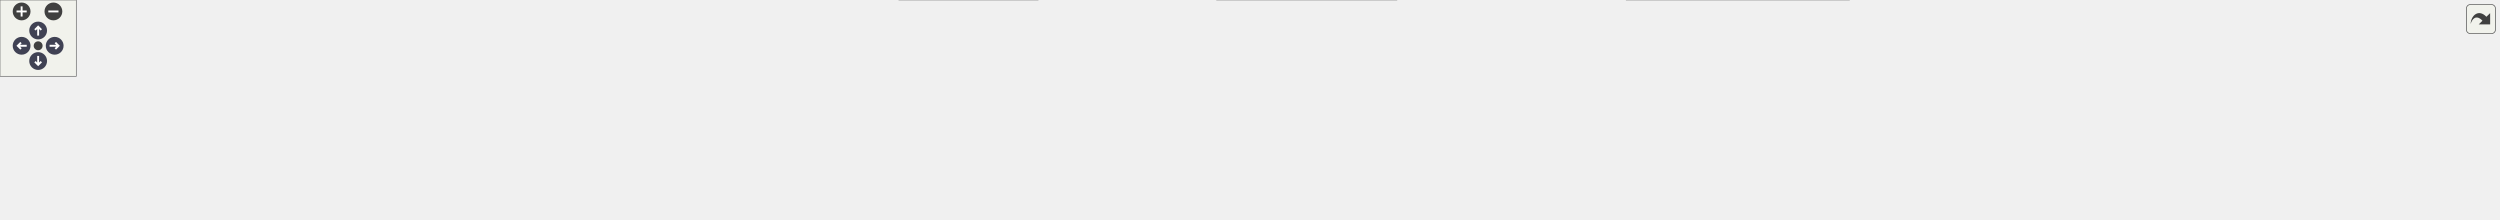
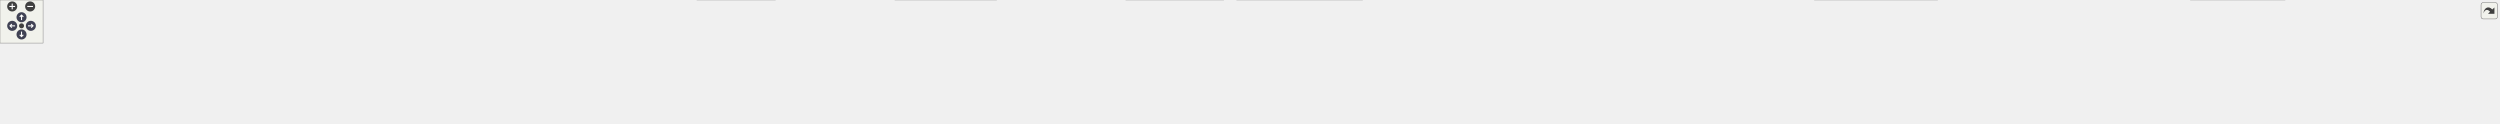
<svg xmlns="http://www.w3.org/2000/svg" xmlns:xlink="http://www.w3.org/1999/xlink" id="main" version="1.1" xml:space="preserve">
  <style type="text/css">
.node, .edge {opacity: 0.7;}
.node.selected, .edge.selected {opacity: 1;}
.edge:hover path { stroke: red; }
.edge:hover polygon { stroke: red; fill: red; }
</style>
  <defs>
    <circle id="rim" cx="0" cy="0" r="7" />
    <circle id="rim2" cx="0" cy="0" r="3.5" />
    <g id="zoomPlus">
      <use xlink:href="#rim" fill="#404040">
        <set attributeName="fill" to="#808080" begin="zoomplus.mouseover" end="zoomplus.mouseout" />
      </use>
      <path d="M-4,0h8M0,-4v8" fill="none" stroke="white" stroke-width="1.5" pointer-events="none" />
    </g>
    <g id="zoomMin">
      <use xlink:href="#rim" fill="#404040">
        <set attributeName="fill" to="#808080" begin="zoomminus.mouseover" end="zoomminus.mouseout" />
      </use>
      <path d="M-4,0h8" fill="none" stroke="white" stroke-width="1.5" pointer-events="none" />
    </g>
    <g id="arrowUp" transform="translate(30 24)">
      <use xlink:href="#rim" />
      <path pointer-events="none" fill="none" stroke="white" stroke-width="1.5" d="M0,-3.0v7 M-2.5,-0.5L0,-3.0L2.5,-0.5" />
    </g>
    <g id="arrowRight" transform="rotate(90) translate(36 -43)">
      <use xlink:href="#rim" />
      <path pointer-events="none" fill="none" stroke="white" stroke-width="1.5" d="M0,-3.0v7 M-2.5,-0.5L0,-3.0L2.5,-0.5" />
    </g>
    <g id="arrowDown" transform="rotate(180) translate(-30 -48)">
      <use xlink:href="#rim" />
      <path pointer-events="none" fill="none" stroke="white" stroke-width="1.5" d="M0,-3.0v7 M-2.5,-0.5L0,-3.0L2.5,-0.5" />
    </g>
    <g id="arrowLeft" transform="rotate(270) translate(-36 17)">
      <use xlink:href="#rim" />
      <path pointer-events="none" fill="none" stroke="white" stroke-width="1.5" d="M0,-3.0v7 M-2.5,-0.5L0,-3.0L2.5,-0.5" />
    </g>
    <g id="resetDef">
      <use xlink:href="#rim2" fill="#404040">
        <set attributeName="fill" to="#808080" begin="reset.mouseover" end="reset.mouseout" />
      </use>
    </g>
  </defs>
  <svg id="graph" class="graph">
    <g id="viewport">
      <g id="Node000001" class="node">
        <g id="a_Node000001">
          <a xlink:title=" ">
-             <polygon fill="#999999" stroke="#666666" points="961.75,-112 811.5,-112 811.5,-68 961.75,-68 961.75,-112" />
-             <text text-anchor="start" x="819.5" y="-98.5" font-family="Helvetica,sans-Serif" font-size="10.00">src/test/java/fr/softsf</text>
-             <text text-anchor="start" x="819.5" y="-86.5" font-family="Helvetica,sans-Serif" font-size="10.00">/canscan/service/GenerateAnd</text>
-             <text text-anchor="middle" x="886.62" y="-74.5" font-family="Helvetica,sans-Serif" font-size="10.00">SaveServiceUTest.java</text>
+             <polygon fill="#999999" stroke="#666666" points="1632.75,-112 1482.5,-112 1482.5,-68 1632.75,-68 1632.75,-112" />
+             <text text-anchor="start" x="1490.5" y="-98.5" font-family="Helvetica,sans-Serif" font-size="10.00">src/test/java/fr/softsf</text>
+             <text text-anchor="start" x="1490.5" y="-86.5" font-family="Helvetica,sans-Serif" font-size="10.00">/canscan/service/GenerateAnd</text>
+             <text text-anchor="middle" x="1557.62" y="-74.5" font-family="Helvetica,sans-Serif" font-size="10.00">SaveServiceUTest.java</text>
          </a>
        </g>
      </g>
      <g id="Node000002" class="node">
        <g id="a_Node000002">
          <a xlink:title=" ">
            <polygon fill="#e0e0e0" stroke="#999999" points="63.25,-26 0,-26 0,-6 63.25,-6 63.25,-26" />
            <text text-anchor="middle" x="31.62" y="-12.5" font-family="Helvetica,sans-Serif" font-size="10.00">java.io.File</text>
          </a>
        </g>
      </g>
      <g id="edge1_Node000001_Node000002" class="edge">
        <g id="a_edge1_Node000001_Node000002">
          <a xlink:title=" ">
-             <path fill="none" stroke="#63b8ff" d="M811.28,-86.43C637.42,-80.05 212.38,-61.83 72.62,-32 70,-31.44 67.31,-30.75 64.64,-29.97" />
-             <polygon fill="#63b8ff" stroke="#63b8ff" points="65.88,-26.69 55.28,-26.89 63.69,-33.34 65.88,-26.69" />
+             <path fill="none" stroke="#63b8ff" d="M1482.43,-89.28C1219.99,-89.78 345.77,-87.16 71.62,-32 68.99,-31.47 66.29,-30.79 63.61,-30.01" />
+             <polygon fill="#63b8ff" stroke="#63b8ff" points="64.87,-26.74 54.28,-26.88 62.64,-33.38 64.87,-26.74" />
          </a>
        </g>
      </g>
      <g id="Node000003" class="node">
        <g id="a_Node000003">
          <a xlink:title=" ">
-             <polygon fill="#e0e0e0" stroke="#999999" points="209.88,-26 81.38,-26 81.38,-6 209.88,-6 209.88,-26" />
-             <text text-anchor="middle" x="145.62" y="-12.5" font-family="Helvetica,sans-Serif" font-size="10.00">javax.swing.JFileChooser</text>
+             <polygon fill="#e0e0e0" stroke="#999999" points="182.38,-26 80.88,-26 80.88,-6 182.38,-6 182.38,-26" />
+             <text text-anchor="middle" x="131.62" y="-12.5" font-family="Helvetica,sans-Serif" font-size="10.00">java.io.IOException</text>
          </a>
        </g>
      </g>
      <g id="edge2_Node000001_Node000003" class="edge">
        <g id="a_edge2_Node000001_Node000003">
          <a xlink:title=" ">
-             <path fill="none" stroke="#63b8ff" d="M811.16,-85.46C687.05,-78.98 432.3,-62.96 218.62,-32 212.14,-31.06 205.37,-29.91 198.68,-28.66" />
-             <polygon fill="#63b8ff" stroke="#63b8ff" points="199.52,-25.26 189.04,-26.78 198.19,-32.13 199.52,-25.26" />
+             <path fill="none" stroke="#63b8ff" d="M1482.3,-87.87C1234.17,-83.84 443.88,-68.41 191.62,-32 186.32,-31.24 180.81,-30.2 175.37,-29.03" />
+             <polygon fill="#63b8ff" stroke="#63b8ff" points="176.4,-25.67 165.87,-26.81 174.82,-32.49 176.4,-25.67" />
          </a>
        </g>
      </g>
      <g id="Node000004" class="node">
        <g id="a_Node000004">
          <a xlink:title=" ">
-             <polygon fill="#e0e0e0" stroke="#999999" points="377.38,-26 227.88,-26 227.88,-6 377.38,-6 377.38,-26" />
-             <text text-anchor="middle" x="302.62" y="-12.5" font-family="Helvetica,sans-Serif" font-size="10.00">org.junit.jupiter.api.BeforeEach</text>
+             <polygon fill="#e0e0e0" stroke="#999999" points="328.88,-26 200.38,-26 200.38,-6 328.88,-6 328.88,-26" />
+             <text text-anchor="middle" x="264.62" y="-12.5" font-family="Helvetica,sans-Serif" font-size="10.00">javax.swing.JFileChooser</text>
          </a>
        </g>
      </g>
      <g id="edge3_Node000001_Node000004" class="edge">
        <g id="a_edge3_Node000001_Node000004">
          <a xlink:title=" ">
-             <path fill="none" stroke="#63b8ff" d="M811.04,-81.89C712.96,-72.31 536.62,-53.92 386.62,-32 379.24,-30.92 371.51,-29.68 363.85,-28.4" />
-             <polygon fill="#63b8ff" stroke="#63b8ff" points="364.67,-24.99 354.22,-26.74 363.49,-31.89 364.67,-24.99" />
+             <path fill="none" stroke="#63b8ff" d="M1482.31,-89.55C1290.52,-90.08 768.4,-85.99 337.62,-32 330.63,-31.12 323.31,-29.94 316.12,-28.62" />
+             <polygon fill="#63b8ff" stroke="#63b8ff" points="316.95,-25.22 306.47,-26.75 315.62,-32.09 316.95,-25.22" />
          </a>
        </g>
      </g>
      <g id="Node000005" class="node">
        <g id="a_Node000005">
          <a xlink:title=" ">
-             <polygon fill="#e0e0e0" stroke="#999999" points="553.5,-26 395.75,-26 395.75,-6 553.5,-6 553.5,-26" />
-             <text text-anchor="middle" x="474.62" y="-12.5" font-family="Helvetica,sans-Serif" font-size="10.00">org.junit.jupiter.api.DisplayName</text>
+             <polygon fill="#e0e0e0" stroke="#999999" points="474.12,-26 347.12,-26 347.12,-6 474.12,-6 474.12,-26" />
+             <text text-anchor="middle" x="410.62" y="-12.5" font-family="Helvetica,sans-Serif" font-size="10.00">javax.swing.JOptionPane</text>
          </a>
        </g>
      </g>
      <g id="edge4_Node000001_Node000005" class="edge">
        <g id="a_edge4_Node000001_Node000005">
          <a xlink:title=" ">
-             <path fill="none" stroke="#63b8ff" d="M811.06,-75.79C733.28,-62.2 613.36,-41.24 539.67,-28.37" />
-             <polygon fill="#63b8ff" stroke="#63b8ff" points="540.64,-24.98 530.19,-26.71 539.44,-31.88 540.64,-24.98" />
+             <path fill="none" stroke="#63b8ff" d="M1482,-88.94C1305.96,-87.94 855.38,-80.42 482.62,-32 475.89,-31.13 468.85,-29.97 461.92,-28.68" />
+             <polygon fill="#63b8ff" stroke="#63b8ff" points="462.78,-25.28 452.29,-26.79 461.43,-32.15 462.78,-25.28" />
          </a>
        </g>
      </g>
      <g id="Node000006" class="node">
        <g id="a_Node000006">
          <a xlink:title=" ">
-             <polygon fill="#e0e0e0" stroke="#999999" points="689.25,-26 572,-26 572,-6 689.25,-6 689.25,-26" />
-             <text text-anchor="middle" x="630.62" y="-12.5" font-family="Helvetica,sans-Serif" font-size="10.00">org.junit.jupiter.api.Test</text>
+             <polygon fill="#e0e0e0" stroke="#999999" points="641.38,-26 491.88,-26 491.88,-6 641.38,-6 641.38,-26" />
+             <text text-anchor="middle" x="566.62" y="-12.5" font-family="Helvetica,sans-Serif" font-size="10.00">org.junit.jupiter.api.BeforeEach</text>
          </a>
        </g>
      </g>
      <g id="edge5_Node000001_Node000006" class="edge">
        <g id="a_edge5_Node000001_Node000006">
          <a xlink:title=" ">
-             <path fill="none" stroke="#63b8ff" d="M811.2,-67.79C766.96,-55.34 712.58,-40.05 675.12,-29.51" />
-             <polygon fill="#63b8ff" stroke="#63b8ff" points="676.1,-26.15 665.52,-26.82 674.2,-32.89 676.1,-26.15" />
+             <path fill="none" stroke="#63b8ff" d="M1482.11,-87.16C1326.21,-82.73 957.65,-68.94 650.62,-32 642.34,-31 633.64,-29.72 625.1,-28.32" />
+             <polygon fill="#63b8ff" stroke="#63b8ff" points="625.95,-24.92 615.51,-26.69 624.78,-31.82 625.95,-24.92" />
          </a>
        </g>
      </g>
      <g id="Node000007" class="node">
        <g id="a_Node000007">
          <a xlink:title=" ">
-             <polygon fill="#e0e0e0" stroke="#999999" points="816.12,-32 707.12,-32 707.12,0 816.12,0 816.12,-32" />
-             <text text-anchor="start" x="715.12" y="-18.5" font-family="Helvetica,sans-Serif" font-size="10.00">org.junit.jupiter.api.io.</text>
-             <text text-anchor="middle" x="761.62" y="-6.5" font-family="Helvetica,sans-Serif" font-size="10.00">TempDir</text>
+             <polygon fill="#e0e0e0" stroke="#999999" points="817.5,-26 659.75,-26 659.75,-6 817.5,-6 817.5,-26" />
+             <text text-anchor="middle" x="738.62" y="-12.5" font-family="Helvetica,sans-Serif" font-size="10.00">org.junit.jupiter.api.DisplayName</text>
          </a>
        </g>
      </g>
      <g id="edge6_Node000001_Node000007" class="edge">
        <g id="a_edge6_Node000001_Node000007">
          <a xlink:title=" ">
-             <path fill="none" stroke="#63b8ff" d="M849.46,-67.59C833.25,-58.26 814.3,-47.34 798.16,-38.05" />
-             <polygon fill="#63b8ff" stroke="#63b8ff" points="800.25,-35.21 789.84,-33.25 796.76,-41.28 800.25,-35.21" />
+             <path fill="none" stroke="#63b8ff" d="M1482.16,-85.39C1349.29,-78.51 1065.07,-61.56 826.62,-32 818.18,-30.95 809.3,-29.66 800.57,-28.29" />
+             <polygon fill="#63b8ff" stroke="#63b8ff" points="801.16,-24.84 790.72,-26.68 800.03,-31.74 801.16,-24.84" />
          </a>
        </g>
      </g>
      <g id="Node000008" class="node">
        <g id="a_Node000008">
          <a xlink:title=" ">
-             <polygon fill="#e0e0e0" stroke="#999999" points="938.88,-26 834.38,-26 834.38,-6 938.88,-6 938.88,-26" />
-             <text text-anchor="middle" x="886.62" y="-12.5" font-family="Helvetica,sans-Serif" font-size="10.00">org.mockito.Mockito</text>
+             <polygon fill="#e0e0e0" stroke="#999999" points="953.25,-26 836,-26 836,-6 953.25,-6 953.25,-26" />
+             <text text-anchor="middle" x="894.62" y="-12.5" font-family="Helvetica,sans-Serif" font-size="10.00">org.junit.jupiter.api.Test</text>
          </a>
        </g>
      </g>
      <g id="edge7_Node000001_Node000008" class="edge">
        <g id="a_edge7_Node000001_Node000008">
          <a xlink:title=" ">
-             <path fill="none" stroke="#63b8ff" d="M886.62,-67.79C886.62,-58.32 886.62,-47.2 886.62,-37.78" />
-             <polygon fill="#63b8ff" stroke="#63b8ff" points="890.13,-37.82 886.63,-27.82 883.13,-37.82 890.13,-37.82" />
+             <path fill="none" stroke="#63b8ff" d="M1482.45,-84.83C1369.04,-77.86 1147.68,-61.61 961.62,-32 955.96,-31.1 950.05,-30.01 944.2,-28.82" />
+             <polygon fill="#63b8ff" stroke="#63b8ff" points="945.07,-25.43 934.57,-26.79 943.62,-32.28 945.07,-25.43" />
          </a>
        </g>
      </g>
      <g id="Node000009" class="node">
        <g id="a_Node000009">
          <a xlink:title=" ">
-             <polygon fill="#e0e0e0" stroke="#999999" points="1098.25,-32 957,-32 957,0 1098.25,0 1098.25,-32" />
-             <text text-anchor="start" x="965" y="-18.5" font-family="Helvetica,sans-Serif" font-size="10.00">fr.softsf.canscan.ui.Encoded</text>
-             <text text-anchor="middle" x="1027.62" y="-6.5" font-family="Helvetica,sans-Serif" font-size="10.00">Image</text>
+             <polygon fill="#e0e0e0" stroke="#999999" points="1080.12,-32 971.12,-32 971.12,0 1080.12,0 1080.12,-32" />
+             <text text-anchor="start" x="979.12" y="-18.5" font-family="Helvetica,sans-Serif" font-size="10.00">org.junit.jupiter.api.io.</text>
+             <text text-anchor="middle" x="1025.62" y="-6.5" font-family="Helvetica,sans-Serif" font-size="10.00">TempDir</text>
          </a>
        </g>
      </g>
      <g id="edge8_Node000001_Node000009" class="edge">
        <g id="a_edge8_Node000001_Node000009">
          <a xlink:title=" ">
-             <path fill="none" stroke="#63b8ff" d="M928.55,-67.59C947.09,-58.12 968.81,-47.03 987.18,-37.65" />
-             <polygon fill="#63b8ff" stroke="#63b8ff" points="988.62,-40.85 995.93,-33.18 985.43,-34.61 988.62,-40.85" />
+             <path fill="none" stroke="#63b8ff" d="M1482.27,-82.37C1391.83,-73.85 1235.43,-57.3 1091.57,-32.22" />
+             <polygon fill="#63b8ff" stroke="#63b8ff" points="1092.3,-28.79 1081.85,-30.5 1091.09,-35.69 1092.3,-28.79" />
          </a>
        </g>
      </g>
      <g id="Node000010" class="node">
        <g id="a_Node000010">
          <a xlink:title=" ">
-             <polygon fill="#e0e0e0" stroke="#999999" points="1260.75,-26 1116.5,-26 1116.5,-6 1260.75,-6 1260.75,-26" />
-             <text text-anchor="middle" x="1188.62" y="-12.5" font-family="Helvetica,sans-Serif" font-size="10.00">fr.softsf.canscan.ui.MyPopup</text>
+             <polygon fill="#e0e0e0" stroke="#999999" points="1228.62,-26 1098.62,-26 1098.62,-6 1228.62,-6 1228.62,-26" />
+             <text text-anchor="middle" x="1163.62" y="-12.5" font-family="Helvetica,sans-Serif" font-size="10.00">org.mockito.MockedStatic</text>
          </a>
        </g>
      </g>
      <g id="edge9_Node000001_Node000010" class="edge">
        <g id="a_edge9_Node000001_Node000010">
          <a xlink:title=" ">
-             <path fill="none" stroke="#63b8ff" d="M962.05,-71.02C1016.88,-57.94 1089.63,-40.6 1137.72,-29.14" />
-             <polygon fill="#63b8ff" stroke="#63b8ff" points="1138.4,-32.57 1147.32,-26.85 1136.78,-25.76 1138.4,-32.57" />
+             <path fill="none" stroke="#63b8ff" d="M1482.21,-76.09C1417.3,-64.85 1321.19,-47.91 1237.62,-32 1232.05,-30.94 1226.25,-29.81 1220.46,-28.66" />
+             <polygon fill="#63b8ff" stroke="#63b8ff" points="1221.36,-25.27 1210.87,-26.75 1219.99,-32.14 1221.36,-25.27" />
          </a>
        </g>
      </g>
      <g id="Node000011" class="node">
        <g id="a_Node000011">
          <a xlink:title=" ">
-             <polygon fill="#e0e0e0" stroke="#999999" points="1454.12,-32 1279.12,-32 1279.12,0 1454.12,0 1454.12,-32" />
-             <text text-anchor="start" x="1287.12" y="-18.5" font-family="Helvetica,sans-Serif" font-size="10.00">org.junit.jupiter.api.Assertions.assert</text>
-             <text text-anchor="middle" x="1366.62" y="-6.5" font-family="Helvetica,sans-Serif" font-size="10.00">Equals</text>
+             <polygon fill="#e0e0e0" stroke="#999999" points="1388.25,-32 1247,-32 1247,0 1388.25,0 1388.25,-32" />
+             <text text-anchor="start" x="1255" y="-18.5" font-family="Helvetica,sans-Serif" font-size="10.00">fr.softsf.canscan.ui.Encoded</text>
+             <text text-anchor="middle" x="1317.62" y="-6.5" font-family="Helvetica,sans-Serif" font-size="10.00">Image</text>
          </a>
        </g>
      </g>
      <g id="edge10_Node000001_Node000011" class="edge">
        <g id="a_edge10_Node000001_Node000011">
          <a xlink:title=" ">
-             <path fill="none" stroke="#63b8ff" d="M962.22,-77.88C1037,-66.85 1155.04,-49.36 1267.63,-32.3" />
-             <polygon fill="#63b8ff" stroke="#63b8ff" points="1268,-35.78 1277.36,-30.82 1266.95,-28.86 1268,-35.78" />
+             <path fill="none" stroke="#63b8ff" d="M1486.27,-67.59C1452.5,-57.46 1412.55,-45.48 1380.01,-35.72" />
+             <polygon fill="#63b8ff" stroke="#63b8ff" points="1381.31,-32.45 1370.73,-32.93 1379.3,-39.16 1381.31,-32.45" />
          </a>
        </g>
      </g>
      <g id="Node000012" class="node">
        <g id="a_Node000012">
          <a xlink:title=" ">
-             <polygon fill="#e0e0e0" stroke="#999999" points="1666.88,-26 1472.38,-26 1472.38,-6 1666.88,-6 1666.88,-26" />
-             <text text-anchor="middle" x="1569.62" y="-12.5" font-family="Helvetica,sans-Serif" font-size="10.00">org.junit.jupiter.api.Assertions.assertTrue</text>
+             <polygon fill="#e0e0e0" stroke="#999999" points="1550.75,-26 1406.5,-26 1406.5,-6 1550.75,-6 1550.75,-26" />
+             <text text-anchor="middle" x="1478.62" y="-12.5" font-family="Helvetica,sans-Serif" font-size="10.00">fr.softsf.canscan.ui.MyPopup</text>
          </a>
        </g>
      </g>
      <g id="edge11_Node000001_Node000012" class="edge">
        <g id="a_edge11_Node000001_Node000012">
          <a xlink:title=" ">
-             <path fill="none" stroke="#63b8ff" d="M961.89,-82.58C1072.14,-72.95 1283.98,-53.57 1463.62,-32 1473.65,-30.8 1484.2,-29.43 1494.59,-28.02" />
-             <polygon fill="#63b8ff" stroke="#63b8ff" points="1494.85,-31.51 1504.28,-26.68 1493.9,-24.58 1494.85,-31.51" />
+             <path fill="none" stroke="#63b8ff" d="M1534.35,-67.79C1522.54,-57.03 1508.4,-44.14 1497.31,-34.03" />
+             <polygon fill="#63b8ff" stroke="#63b8ff" points="1499.71,-31.48 1489.96,-27.33 1494.99,-36.65 1499.71,-31.48" />
          </a>
        </g>
      </g>
      <g id="Node000013" class="node">
        <g id="a_Node000013">
          <a xlink:title=" ">
-             <polygon fill="#e0e0e0" stroke="#999999" points="1816.38,-26 1684.88,-26 1684.88,-6 1816.38,-6 1816.38,-26" />
-             <text text-anchor="middle" x="1750.62" y="-12.5" font-family="Helvetica,sans-Serif" font-size="10.00">org.mockito.Mockito.mock</text>
+             <polygon fill="#e0e0e0" stroke="#999999" points="1704.62,-32 1568.62,-32 1568.62,0 1704.62,0 1704.62,-32" />
+             <text text-anchor="start" x="1576.62" y="-18.5" font-family="Helvetica,sans-Serif" font-size="10.00">fr.softsf.canscan.util.Frame</text>
+             <text text-anchor="middle" x="1636.62" y="-6.5" font-family="Helvetica,sans-Serif" font-size="10.00">Helper</text>
          </a>
        </g>
      </g>
      <g id="edge12_Node000001_Node000013" class="edge">
        <g id="a_edge12_Node000001_Node000013">
          <a xlink:title=" ">
-             <path fill="none" stroke="#63b8ff" d="M962.01,-86.7C1102.8,-81.7 1415.01,-67.33 1675.62,-32 1682.45,-31.07 1689.59,-29.91 1696.64,-28.64" />
-             <polygon fill="#63b8ff" stroke="#63b8ff" points="1697.28,-32.08 1706.46,-26.78 1695.98,-25.2 1697.28,-32.08" />
+             <path fill="none" stroke="#63b8ff" d="M1580.9,-67.79C1590.62,-58.93 1601.92,-48.63 1611.79,-39.63" />
+             <polygon fill="#63b8ff" stroke="#63b8ff" points="1613.88,-42.47 1618.91,-33.15 1609.16,-37.3 1613.88,-42.47" />
          </a>
        </g>
      </g>
      <g id="Node000014" class="node">
        <g id="a_Node000014">
          <a xlink:title=" ">
-             <polygon fill="#e0e0e0" stroke="#999999" points="1965,-26 1834.25,-26 1834.25,-6 1965,-6 1965,-26" />
-             <text text-anchor="middle" x="1899.62" y="-12.5" font-family="Helvetica,sans-Serif" font-size="10.00">org.mockito.Mockito.when</text>
+             <polygon fill="#e0e0e0" stroke="#999999" points="1898.12,-32 1723.12,-32 1723.12,0 1898.12,0 1898.12,-32" />
+             <text text-anchor="start" x="1731.12" y="-18.5" font-family="Helvetica,sans-Serif" font-size="10.00">org.junit.jupiter.api.Assertions.assert</text>
+             <text text-anchor="middle" x="1810.62" y="-6.5" font-family="Helvetica,sans-Serif" font-size="10.00">Equals</text>
          </a>
        </g>
      </g>
      <g id="edge13_Node000001_Node000014" class="edge">
        <g id="a_edge13_Node000001_Node000014">
          <a xlink:title=" ">
-             <path fill="none" stroke="#63b8ff" d="M962.12,-87.98C1122.04,-85.04 1506.41,-73.83 1825.62,-32 1832.62,-31.08 1839.94,-29.89 1847.15,-28.57" />
-             <polygon fill="#63b8ff" stroke="#63b8ff" points="1847.66,-32.04 1856.82,-26.72 1846.34,-25.17 1847.66,-32.04" />
+             <path fill="none" stroke="#63b8ff" d="M1632.85,-67.59C1668.6,-57.42 1710.93,-45.37 1745.31,-35.59" />
+             <polygon fill="#63b8ff" stroke="#63b8ff" points="1746.06,-39.01 1754.72,-32.91 1744.14,-32.28 1746.06,-39.01" />
+           </a>
+         </g>
+       </g>
+       <g id="Node000015" class="node">
+         <g id="a_Node000015">
+           <a xlink:title=" ">
+             <polygon fill="#e0e0e0" stroke="#999999" points="2108.75,-26 1916.5,-26 1916.5,-6 2108.75,-6 2108.75,-26" />
+             <text text-anchor="middle" x="2012.62" y="-12.5" font-family="Helvetica,sans-Serif" font-size="10.00">org.junit.jupiter.api.Assertions.assertNull</text>
+           </a>
+         </g>
+       </g>
+       <g id="edge14_Node000001_Node000015" class="edge">
+         <g id="a_edge14_Node000001_Node000015">
+           <a xlink:title=" ">
+             <path fill="none" stroke="#63b8ff" d="M1633.01,-77.07C1718.73,-63.51 1857.62,-41.53 1941.51,-28.25" />
+             <polygon fill="#63b8ff" stroke="#63b8ff" points="1941.9,-31.74 1951.23,-26.72 1940.8,-24.82 1941.9,-31.74" />
+           </a>
+         </g>
+       </g>
+       <g id="Node000016" class="node">
+         <g id="a_Node000016">
+           <a xlink:title=" ">
+             <polygon fill="#e0e0e0" stroke="#999999" points="2320.88,-26 2126.38,-26 2126.38,-6 2320.88,-6 2320.88,-26" />
+             <text text-anchor="middle" x="2223.62" y="-12.5" font-family="Helvetica,sans-Serif" font-size="10.00">org.junit.jupiter.api.Assertions.assertTrue</text>
+           </a>
+         </g>
+       </g>
+       <g id="edge15_Node000001_Node000016" class="edge">
+         <g id="a_edge15_Node000001_Node000016">
+           <a xlink:title=" ">
+             <path fill="none" stroke="#63b8ff" d="M1632.91,-82.28C1740.52,-72.46 1944.46,-53.06 2117.62,-32 2127.58,-30.79 2138.06,-29.42 2148.38,-28.02" />
+             <polygon fill="#63b8ff" stroke="#63b8ff" points="2148.57,-31.53 2158,-26.69 2147.61,-24.59 2148.57,-31.53" />
+           </a>
+         </g>
+       </g>
+       <g id="Node000017" class="node">
+         <g id="a_Node000017">
+           <a xlink:title=" ">
+             <polygon fill="#e0e0e0" stroke="#999999" points="2510.25,-26 2339,-26 2339,-6 2510.25,-6 2510.25,-26" />
+             <text text-anchor="middle" x="2424.62" y="-12.5" font-family="Helvetica,sans-Serif" font-size="10.00">org.mockito.ArgumentMatchers.any</text>
+           </a>
+         </g>
+       </g>
+       <g id="edge16_Node000001_Node000017" class="edge">
+         <g id="a_edge16_Node000001_Node000017">
+           <a xlink:title=" ">
+             <path fill="none" stroke="#63b8ff" d="M1633.16,-85.51C1771.59,-78.64 2075.14,-61.43 2329.62,-32 2338.98,-30.92 2348.83,-29.58 2358.5,-28.16" />
+             <polygon fill="#63b8ff" stroke="#63b8ff" points="2358.86,-31.65 2368.23,-26.69 2357.82,-24.73 2358.86,-31.65" />
+           </a>
+         </g>
+       </g>
+       <g id="Node000018" class="node">
+         <g id="a_Node000018">
+           <a xlink:title=" ">
+             <polygon fill="#e0e0e0" stroke="#999999" points="2699.25,-32 2528,-32 2528,0 2699.25,0 2699.25,-32" />
+             <text text-anchor="start" x="2536" y="-18.5" font-family="Helvetica,sans-Serif" font-size="10.00">org.mockito.ArgumentMatchers.any</text>
+             <text text-anchor="middle" x="2613.62" y="-6.5" font-family="Helvetica,sans-Serif" font-size="10.00">String</text>
+           </a>
+         </g>
+       </g>
+       <g id="edge17_Node000001_Node000018" class="edge">
+         <g id="a_edge17_Node000001_Node000018">
+           <a xlink:title=" ">
+             <path fill="none" stroke="#63b8ff" d="M1632.99,-87.07C1793.61,-82.42 2181.68,-68.24 2516.23,-32.31" />
+             <polygon fill="#63b8ff" stroke="#63b8ff" points="2516.54,-35.8 2526.11,-31.24 2515.79,-28.84 2516.54,-35.8" />
+           </a>
+         </g>
+       </g>
+       <g id="Node000019" class="node">
+         <g id="a_Node000019">
+           <a xlink:title=" ">
+             <polygon fill="#e0e0e0" stroke="#999999" points="2883.62,-26 2717.62,-26 2717.62,-6 2883.62,-6 2883.62,-26" />
+             <text text-anchor="middle" x="2800.62" y="-12.5" font-family="Helvetica,sans-Serif" font-size="10.00">org.mockito.ArgumentMatchers.eq</text>
+           </a>
+         </g>
+       </g>
+       <g id="edge18_Node000001_Node000019" class="edge">
+         <g id="a_edge18_Node000001_Node000019">
+           <a xlink:title=" ">
+             <path fill="none" stroke="#63b8ff" d="M1632.93,-88.19C1817.04,-85.57 2304.49,-74.82 2708.62,-32 2718.11,-31 2728.1,-29.66 2737.87,-28.19" />
+             <polygon fill="#63b8ff" stroke="#63b8ff" points="2738.35,-31.66 2747.69,-26.66 2737.27,-24.75 2738.35,-31.66" />
+           </a>
+         </g>
+       </g>
+       <g id="Node000020" class="node">
+         <g id="a_Node000020">
+           <a xlink:title=" ">
+             <polygon fill="#e0e0e0" stroke="#999999" points="3033.38,-26 2901.88,-26 2901.88,-6 3033.38,-6 3033.38,-26" />
+             <text text-anchor="middle" x="2967.62" y="-12.5" font-family="Helvetica,sans-Serif" font-size="10.00">org.mockito.Mockito.mock</text>
+           </a>
+         </g>
+       </g>
+       <g id="edge19_Node000001_Node000020" class="edge">
+         <g id="a_edge19_Node000001_Node000020">
+           <a xlink:title=" ">
+             <path fill="none" stroke="#63b8ff" d="M1632.88,-87.32C1877.08,-81.63 2645.9,-61.76 2892.62,-32 2899.89,-31.12 2907.51,-29.93 2914.98,-28.59" />
+             <polygon fill="#63b8ff" stroke="#63b8ff" points="2915.49,-32.06 2924.67,-26.76 2914.19,-25.18 2915.49,-32.06" />
+           </a>
+         </g>
+       </g>
+       <g id="Node000021" class="node">
+         <g id="a_Node000021">
+           <a xlink:title=" ">
+             <polygon fill="#e0e0e0" stroke="#999999" points="3183.38,-32 3051.88,-32 3051.88,0 3183.38,0 3183.38,-32" />
+             <text text-anchor="start" x="3059.88" y="-18.5" font-family="Helvetica,sans-Serif" font-size="10.00">org.mockito.Mockito.mock</text>
+             <text text-anchor="middle" x="3117.62" y="-6.5" font-family="Helvetica,sans-Serif" font-size="10.00">Static</text>
+           </a>
+         </g>
+       </g>
+       <g id="edge20_Node000001_Node000021" class="edge">
+         <g id="a_edge20_Node000001_Node000021">
+           <a xlink:title=" ">
+             <path fill="none" stroke="#63b8ff" d="M1632.97,-87.69C1891.62,-82.96 2743.28,-65.3 3040.28,-32.11" />
+             <polygon fill="#63b8ff" stroke="#63b8ff" points="3040.43,-35.62 3049.96,-31 3039.62,-28.67 3040.43,-35.62" />
+           </a>
+         </g>
+       </g>
+       <g id="Node000022" class="node">
+         <g id="a_Node000022">
+           <a xlink:title=" ">
+             <polygon fill="#e0e0e0" stroke="#999999" points="3333.38,-26 3201.88,-26 3201.88,-6 3333.38,-6 3333.38,-26" />
+             <text text-anchor="middle" x="3267.62" y="-12.5" font-family="Helvetica,sans-Serif" font-size="10.00">org.mockito.Mockito.times</text>
+           </a>
+         </g>
+       </g>
+       <g id="edge21_Node000001_Node000022" class="edge">
+         <g id="a_edge21_Node000001_Node000022">
+           <a xlink:title=" ">
+             <path fill="none" stroke="#63b8ff" d="M1633.23,-88C1912.36,-84.04 2884.59,-67.93 3192.62,-32 3199.98,-31.14 3207.69,-29.95 3215.26,-28.6" />
+             <polygon fill="#63b8ff" stroke="#63b8ff" points="3215.89,-32.04 3225.07,-26.75 3214.59,-25.16 3215.89,-32.04" />
+           </a>
+         </g>
+       </g>
+       <g id="Node000023" class="node">
+         <g id="a_Node000023">
+           <a xlink:title=" ">
+             <polygon fill="#e0e0e0" stroke="#999999" points="3482,-26 3351.25,-26 3351.25,-6 3482,-6 3482,-26" />
+             <text text-anchor="middle" x="3416.62" y="-12.5" font-family="Helvetica,sans-Serif" font-size="10.00">org.mockito.Mockito.when</text>
+           </a>
+         </g>
+       </g>
+       <g id="edge22_Node000001_Node000023" class="edge">
+         <g id="a_edge22_Node000001_Node000023">
+           <a xlink:title=" ">
+             <path fill="none" stroke="#63b8ff" d="M1633.24,-88.28C1928.47,-85.2 3003.76,-71.47 3342.62,-32 3349.89,-31.15 3357.5,-29.96 3364.96,-28.62" />
+             <polygon fill="#63b8ff" stroke="#63b8ff" points="3365.46,-32.09 3374.62,-26.77 3364.14,-25.21 3365.46,-32.09" />
          </a>
        </g>
      </g>
    </g>
  </svg>
  <g id="navigator" transform="translate(0 0)" fill="#404254">
    <rect fill="#f2f5e9" fill-opacity="0.5" stroke="#606060" stroke-width=".5" x="0" y="0" width="60" height="60" />
    <use id="zoomplus" xlink:href="#zoomPlus" x="17" y="9" />
    <use id="zoomminus" xlink:href="#zoomMin" x="42" y="9" />
    <use id="reset" xlink:href="#resetDef" x="30" y="36" />
    <use id="arrowup" xlink:href="#arrowUp" x="0" y="0" />
    <use id="arrowright" xlink:href="#arrowRight" x="0" y="0" />
    <use id="arrowdown" xlink:href="#arrowDown" x="0" y="0" />
    <use id="arrowleft" xlink:href="#arrowLeft" x="0" y="0" />
  </g>
  <svg viewBox="0 0 15 15" width="100%" height="30px" preserveAspectRatio="xMaxYMin meet">
    <g id="arrow_out" transform="scale(0.3 0.3)">
      <a xlink:href="_generate_and_save_service_u_test_8java__incl_org.svg" target="_base">
        <rect id="button" ry="5" rx="5" y="6" x="6" height="38" width="38" fill="#f2f5e9" fill-opacity="0.5" stroke="#606060" stroke-width="1.0" />
        <path id="arrow" d="M 11.5,31.437 C 11.94,20.098 22.043,11.323 32.159,21.979 L 37.069,17.246 C 37.069,17.246 37.088,32 37.088,32 L 22.16,31.978 C 22.16,31.978 26.998,27.14 26.998,27.14 C 18.529,18.264 13.292,25.23 11.5,31.437 z" style="fill:#404040;" />
      </a>
    </g>
  </svg>
  <style type="text/css">

[data-mouse-over-selected='false'] { opacity: 0.7; }
[data-mouse-over-selected='true']  { opacity: 1.0; }

</style>
</svg>
